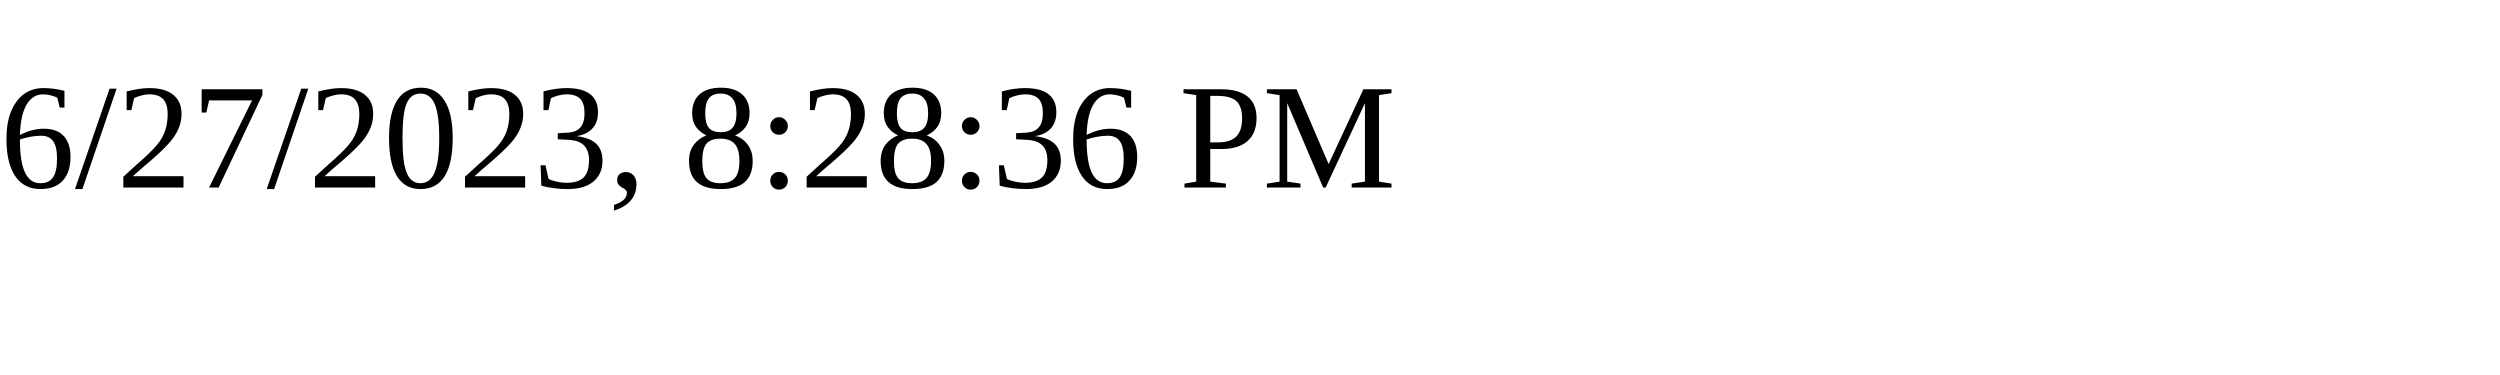
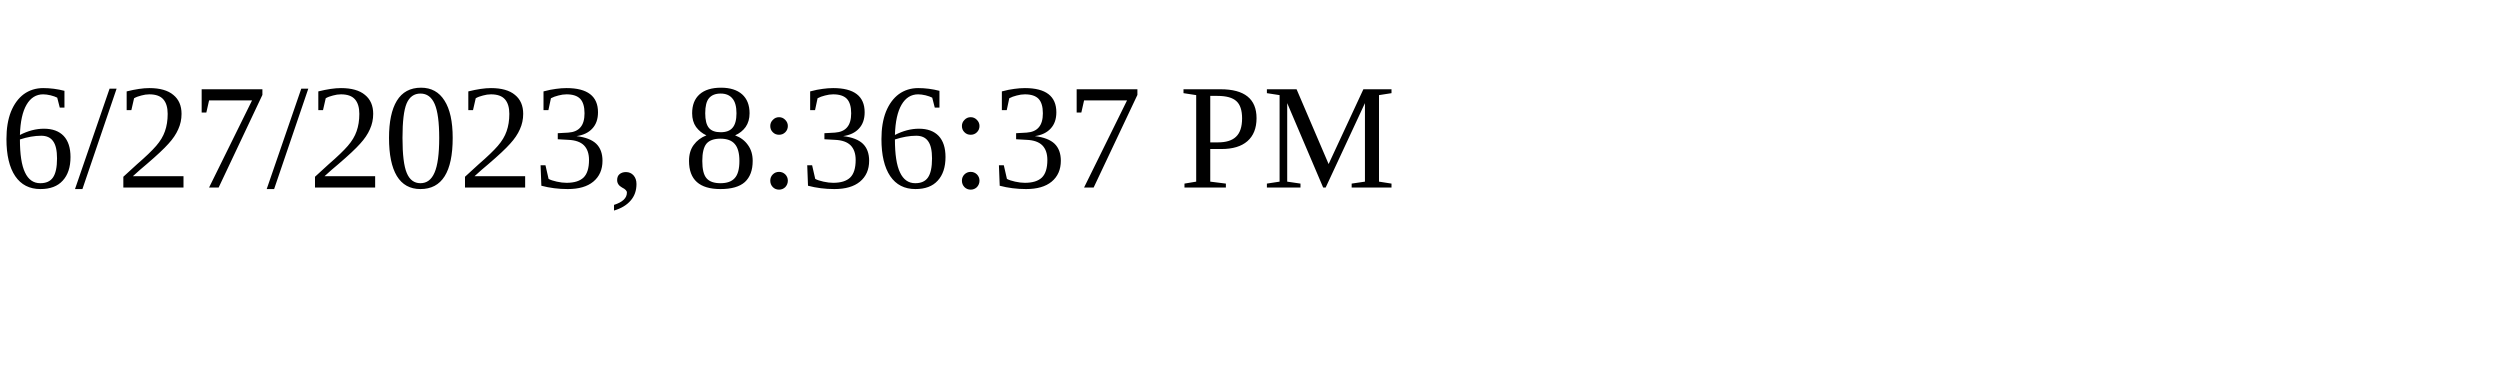
<svg xmlns="http://www.w3.org/2000/svg" height="30" width="200">
-   <text x="0" y="15">6/27/2023, 8:28:36 PM</text>
+   <text x="0" y="15">6/27/2023, 8:36:37 PM</text>
</svg>
